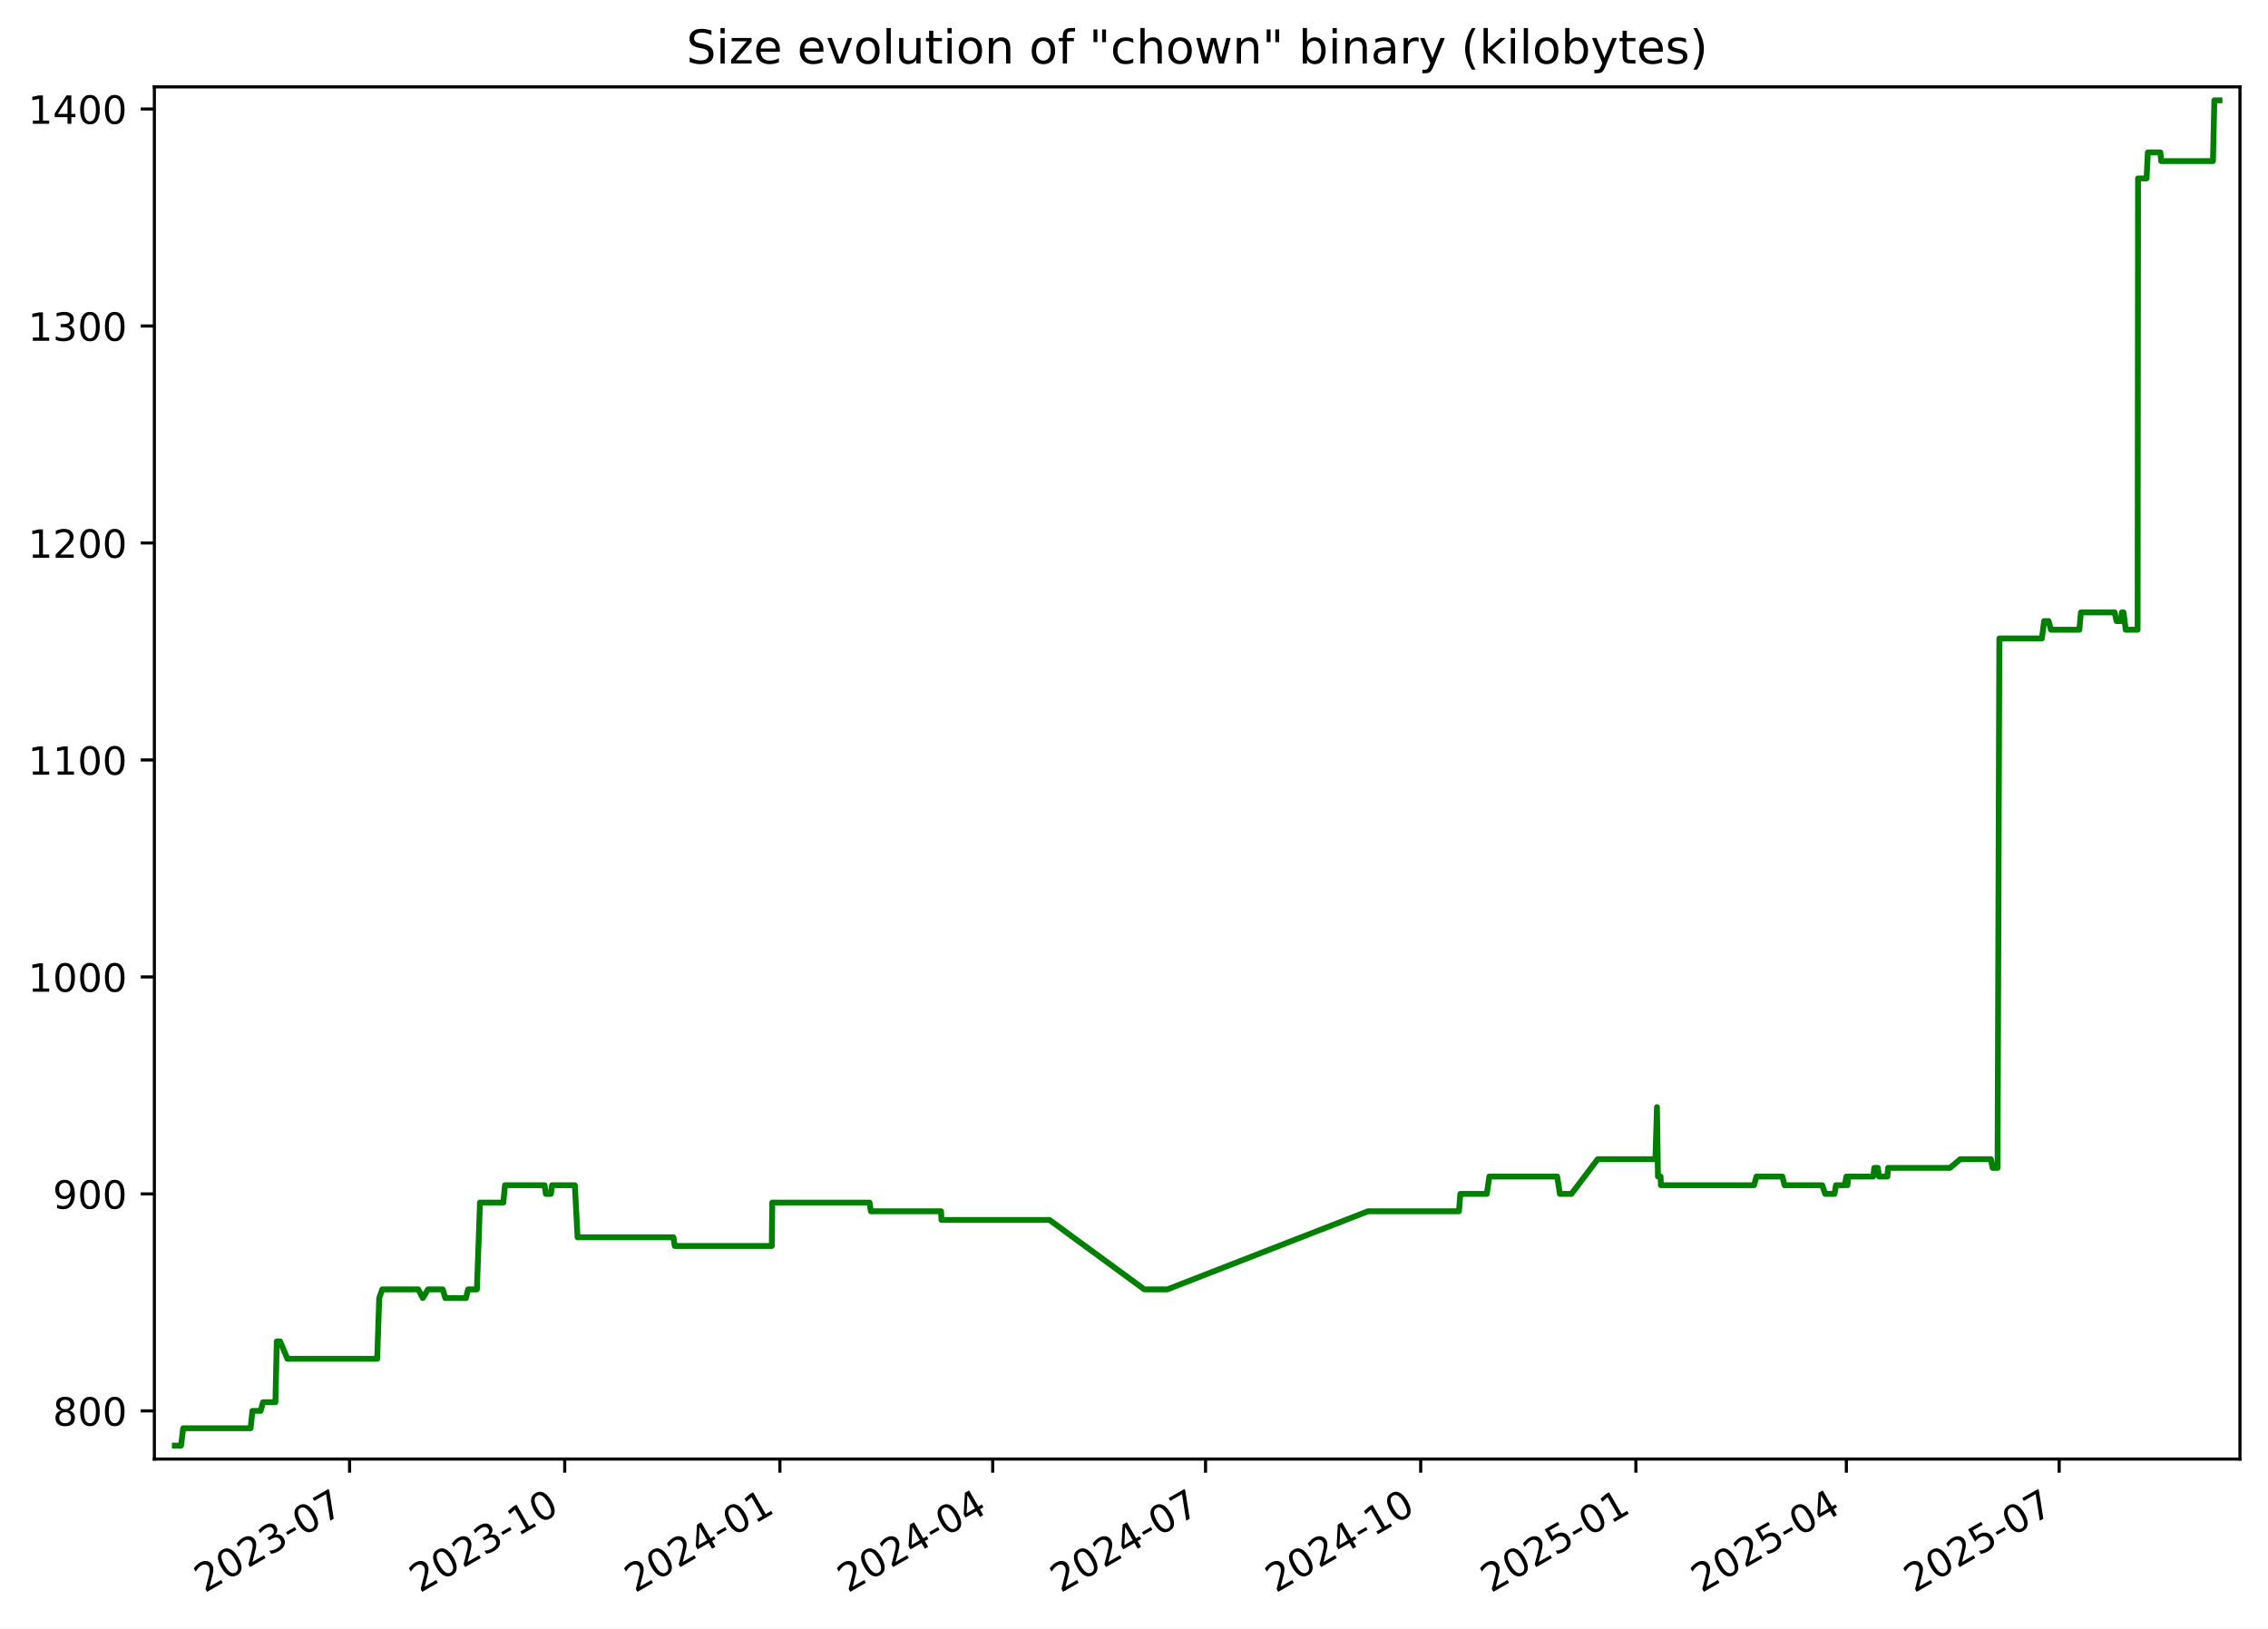
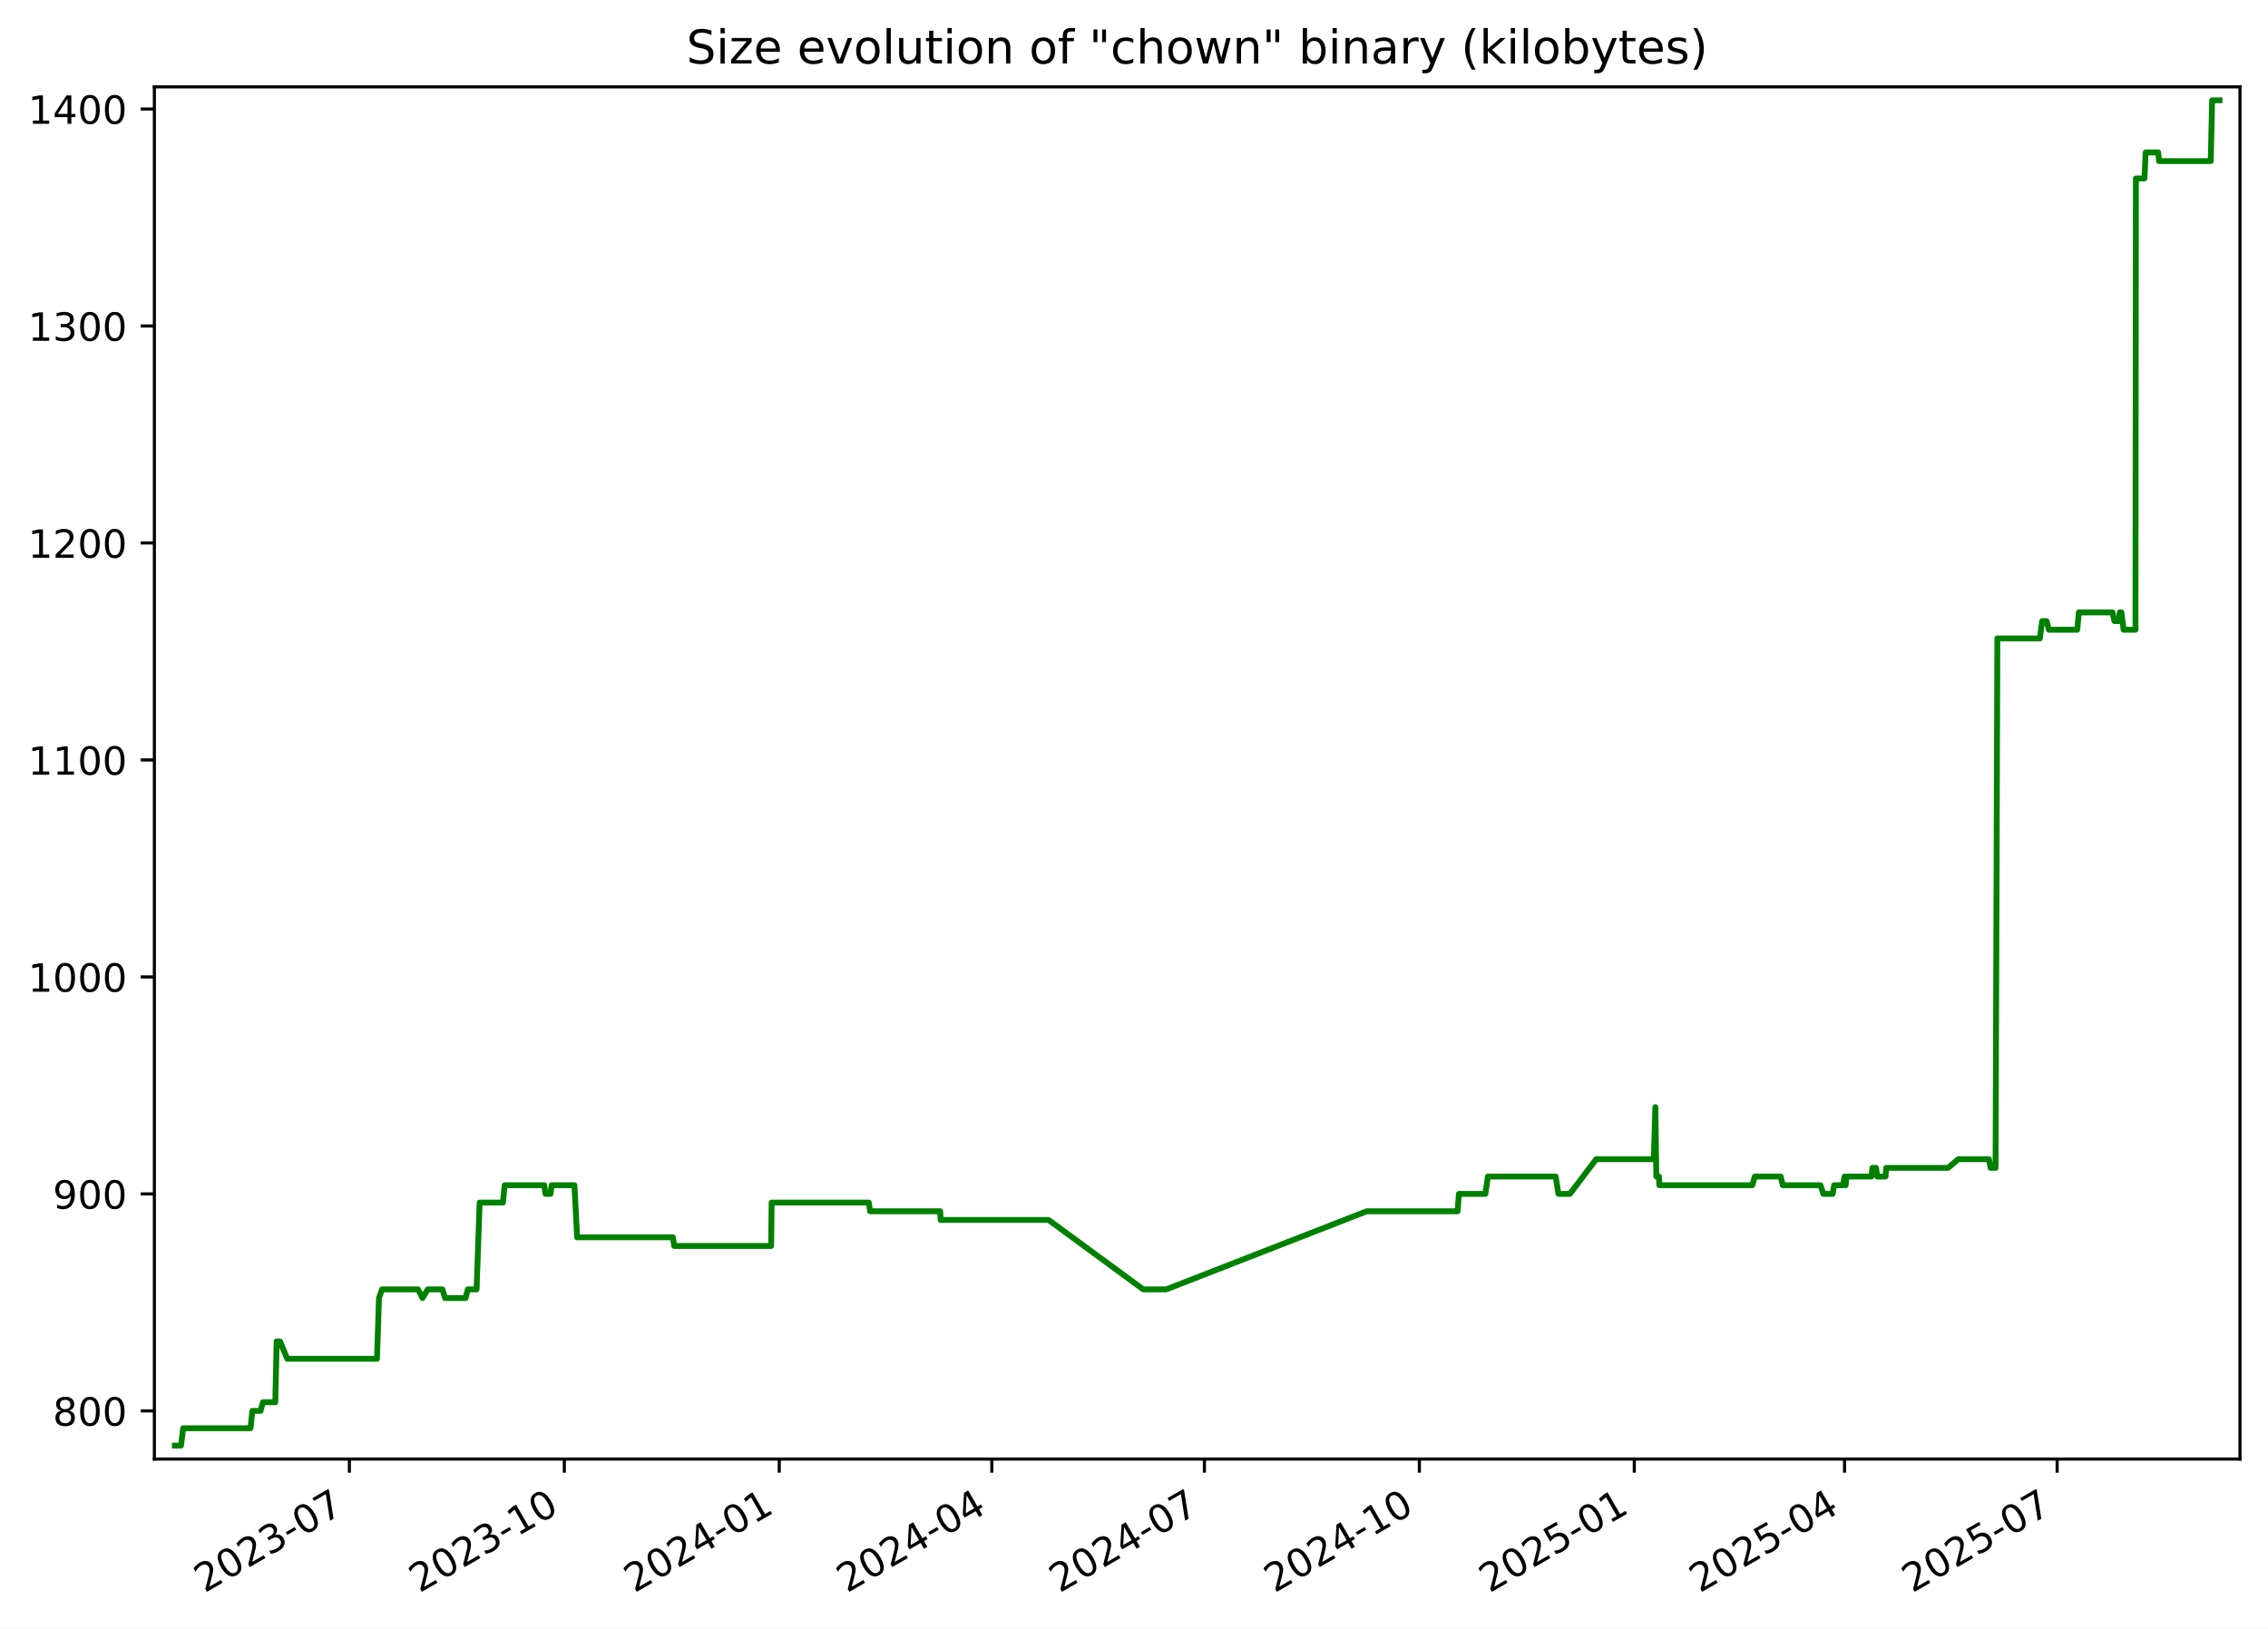
<svg xmlns="http://www.w3.org/2000/svg" xmlns:xlink="http://www.w3.org/1999/xlink" width="582.53pt" height="418.303pt" viewBox="0 0 582.53 418.303" version="1.1">
  <defs>
    <style type="text/css">*{stroke-linejoin: round; stroke-linecap: butt}</style>
  </defs>
  <g id="figure_1">
    <g id="patch_1">
      <path d="M -0 418.303  L 582.53 418.303  L 582.53 0  L -0 0  z " style="fill: #ffffff" />
    </g>
    <g id="axes_1">
      <g id="patch_2">
        <path d="M 39.65 374.83  L 575.33 374.83  L 575.33 22.318  L 39.65 22.318  z " style="fill: #ffffff" />
      </g>
      <g id="matplotlib.axis_1">
        <g id="xtick_1">
          <g id="line2d_1">
            <defs>
-               <path id="m9d5cb485a0" d="M 0 0  L 0 3.5  " style="stroke: #000000; stroke-width: 0.8" />
+               <path id="m2e5d84f174" d="M 0 0  L 0 3.5  " style="stroke: #000000; stroke-width: 0.8" />
            </defs>
            <g>
-               <use xlink:href="#m9d5cb485a0" x="89.786" y="374.83" style="stroke: #000000; stroke-width: 0.8" />
+               <use xlink:href="#m2e5d84f174" x="89.737" y="374.83" style="stroke: #000000; stroke-width: 0.8" />
            </g>
          </g>
          <g id="text_1">
-             <g transform="translate(52.56135 409.302) rotate(-30) scale(0.1 -0.1)">
+             <g transform="translate(52.51261 409.302) rotate(-30) scale(0.1 -0.1)">
              <defs>
                <path id="DejaVuSans-32" d="M 1228 531  L 3431 531  L 3431 0  L 469 0  L 469 531  Q 828 903 1448 1529  Q 2069 2156 2228 2338  Q 2531 2678 2651 2914  Q 2772 3150 2772 3378  Q 2772 3750 2511 3984  Q 2250 4219 1831 4219  Q 1534 4219 1204 4116  Q 875 4013 500 3803  L 500 4441  Q 881 4594 1212 4672  Q 1544 4750 1819 4750  Q 2544 4750 2975 4387  Q 3406 4025 3406 3419  Q 3406 3131 3298 2873  Q 3191 2616 2906 2266  Q 2828 2175 2409 1742  Q 1991 1309 1228 531  z " transform="scale(0.015625)" />
                <path id="DejaVuSans-30" d="M 2034 4250  Q 1547 4250 1301 3770  Q 1056 3291 1056 2328  Q 1056 1369 1301 889  Q 1547 409 2034 409  Q 2525 409 2770 889  Q 3016 1369 3016 2328  Q 3016 3291 2770 3770  Q 2525 4250 2034 4250  z M 2034 4750  Q 2819 4750 3233 4129  Q 3647 3509 3647 2328  Q 3647 1150 3233 529  Q 2819 -91 2034 -91  Q 1250 -91 836 529  Q 422 1150 422 2328  Q 422 3509 836 4129  Q 1250 4750 2034 4750  z " transform="scale(0.015625)" />
                <path id="DejaVuSans-33" d="M 2597 2516  Q 3050 2419 3304 2112  Q 3559 1806 3559 1356  Q 3559 666 3084 287  Q 2609 -91 1734 -91  Q 1441 -91 1130 -33  Q 819 25 488 141  L 488 750  Q 750 597 1062 519  Q 1375 441 1716 441  Q 2309 441 2620 675  Q 2931 909 2931 1356  Q 2931 1769 2642 2001  Q 2353 2234 1838 2234  L 1294 2234  L 1294 2753  L 1863 2753  Q 2328 2753 2575 2939  Q 2822 3125 2822 3475  Q 2822 3834 2567 4026  Q 2313 4219 1838 4219  Q 1578 4219 1281 4162  Q 984 4106 628 3988  L 628 4550  Q 988 4650 1302 4700  Q 1616 4750 1894 4750  Q 2613 4750 3031 4423  Q 3450 4097 3450 3541  Q 3450 3153 3228 2886  Q 3006 2619 2597 2516  z " transform="scale(0.015625)" />
                <path id="DejaVuSans-2d" d="M 313 2009  L 1997 2009  L 1997 1497  L 313 1497  L 313 2009  z " transform="scale(0.015625)" />
                <path id="DejaVuSans-37" d="M 525 4666  L 3525 4666  L 3525 4397  L 1831 0  L 1172 0  L 2766 4134  L 525 4134  L 525 4666  z " transform="scale(0.015625)" />
              </defs>
              <use xlink:href="#DejaVuSans-32" />
              <use xlink:href="#DejaVuSans-30" x="63.623" />
              <use xlink:href="#DejaVuSans-32" x="127.246" />
              <use xlink:href="#DejaVuSans-33" x="190.869" />
              <use xlink:href="#DejaVuSans-2d" x="254.492" />
              <use xlink:href="#DejaVuSans-30" x="290.576" />
              <use xlink:href="#DejaVuSans-37" x="354.199" />
            </g>
          </g>
        </g>
        <g id="xtick_2">
          <g id="line2d_2">
            <g>
-               <use xlink:href="#m9d5cb485a0" x="145.05" y="374.83" style="stroke: #000000; stroke-width: 0.8" />
+               <use xlink:href="#m2e5d84f174" x="144.942" y="374.83" style="stroke: #000000; stroke-width: 0.8" />
            </g>
          </g>
          <g id="text_2">
-             <g transform="translate(107.8255 409.302) rotate(-30) scale(0.1 -0.1)">
+             <g transform="translate(107.7167 409.302) rotate(-30) scale(0.1 -0.1)">
              <defs>
                <path id="DejaVuSans-31" d="M 794 531  L 1825 531  L 1825 4091  L 703 3866  L 703 4441  L 1819 4666  L 2450 4666  L 2450 531  L 3481 531  L 3481 0  L 794 0  L 794 531  z " transform="scale(0.015625)" />
              </defs>
              <use xlink:href="#DejaVuSans-32" />
              <use xlink:href="#DejaVuSans-30" x="63.623" />
              <use xlink:href="#DejaVuSans-32" x="127.246" />
              <use xlink:href="#DejaVuSans-33" x="190.869" />
              <use xlink:href="#DejaVuSans-2d" x="254.492" />
              <use xlink:href="#DejaVuSans-31" x="290.576" />
              <use xlink:href="#DejaVuSans-30" x="354.199" />
            </g>
          </g>
        </g>
        <g id="xtick_3">
          <g id="line2d_3">
            <g>
-               <use xlink:href="#m9d5cb485a0" x="200.314" y="374.83" style="stroke: #000000; stroke-width: 0.8" />
+               <use xlink:href="#m2e5d84f174" x="200.146" y="374.83" style="stroke: #000000; stroke-width: 0.8" />
            </g>
          </g>
          <g id="text_3">
-             <g transform="translate(163.0896 409.302) rotate(-30) scale(0.1 -0.1)">
+             <g transform="translate(162.9208 409.302) rotate(-30) scale(0.1 -0.1)">
              <defs>
                <path id="DejaVuSans-34" d="M 2419 4116  L 825 1625  L 2419 1625  L 2419 4116  z M 2253 4666  L 3047 4666  L 3047 1625  L 3713 1625  L 3713 1100  L 3047 1100  L 3047 0  L 2419 0  L 2419 1100  L 313 1100  L 313 1709  L 2253 4666  z " transform="scale(0.015625)" />
              </defs>
              <use xlink:href="#DejaVuSans-32" />
              <use xlink:href="#DejaVuSans-30" x="63.623" />
              <use xlink:href="#DejaVuSans-32" x="127.246" />
              <use xlink:href="#DejaVuSans-34" x="190.869" />
              <use xlink:href="#DejaVuSans-2d" x="254.492" />
              <use xlink:href="#DejaVuSans-30" x="290.576" />
              <use xlink:href="#DejaVuSans-31" x="354.199" />
            </g>
          </g>
        </g>
        <g id="xtick_4">
          <g id="line2d_4">
            <g>
-               <use xlink:href="#m9d5cb485a0" x="254.978" y="374.83" style="stroke: #000000; stroke-width: 0.8" />
+               <use xlink:href="#m2e5d84f174" x="254.75" y="374.83" style="stroke: #000000; stroke-width: 0.8" />
            </g>
          </g>
          <g id="text_4">
-             <g transform="translate(217.753 409.302) rotate(-30) scale(0.1 -0.1)">
+             <g transform="translate(217.5248 409.302) rotate(-30) scale(0.1 -0.1)">
              <use xlink:href="#DejaVuSans-32" />
              <use xlink:href="#DejaVuSans-30" x="63.623" />
              <use xlink:href="#DejaVuSans-32" x="127.246" />
              <use xlink:href="#DejaVuSans-34" x="190.869" />
              <use xlink:href="#DejaVuSans-2d" x="254.492" />
              <use xlink:href="#DejaVuSans-30" x="290.576" />
              <use xlink:href="#DejaVuSans-34" x="354.199" />
            </g>
          </g>
        </g>
        <g id="xtick_5">
          <g id="line2d_5">
            <g>
-               <use xlink:href="#m9d5cb485a0" x="309.641" y="374.83" style="stroke: #000000; stroke-width: 0.8" />
+               <use xlink:href="#m2e5d84f174" x="309.354" y="374.83" style="stroke: #000000; stroke-width: 0.8" />
            </g>
          </g>
          <g id="text_5">
-             <g transform="translate(272.4164 409.302) rotate(-30) scale(0.1 -0.1)">
+             <g transform="translate(272.1288 409.302) rotate(-30) scale(0.1 -0.1)">
              <use xlink:href="#DejaVuSans-32" />
              <use xlink:href="#DejaVuSans-30" x="63.623" />
              <use xlink:href="#DejaVuSans-32" x="127.246" />
              <use xlink:href="#DejaVuSans-34" x="190.869" />
              <use xlink:href="#DejaVuSans-2d" x="254.492" />
              <use xlink:href="#DejaVuSans-30" x="290.576" />
              <use xlink:href="#DejaVuSans-37" x="354.199" />
            </g>
          </g>
        </g>
        <g id="xtick_6">
          <g id="line2d_6">
            <g>
-               <use xlink:href="#m9d5cb485a0" x="364.905" y="374.83" style="stroke: #000000; stroke-width: 0.8" />
+               <use xlink:href="#m2e5d84f174" x="364.558" y="374.83" style="stroke: #000000; stroke-width: 0.8" />
            </g>
          </g>
          <g id="text_6">
-             <g transform="translate(327.6805 409.302) rotate(-30) scale(0.1 -0.1)">
+             <g transform="translate(327.3329 409.302) rotate(-30) scale(0.1 -0.1)">
              <use xlink:href="#DejaVuSans-32" />
              <use xlink:href="#DejaVuSans-30" x="63.623" />
              <use xlink:href="#DejaVuSans-32" x="127.246" />
              <use xlink:href="#DejaVuSans-34" x="190.869" />
              <use xlink:href="#DejaVuSans-2d" x="254.492" />
              <use xlink:href="#DejaVuSans-31" x="290.576" />
              <use xlink:href="#DejaVuSans-30" x="354.199" />
            </g>
          </g>
        </g>
        <g id="xtick_7">
          <g id="line2d_7">
            <g>
-               <use xlink:href="#m9d5cb485a0" x="420.169" y="374.83" style="stroke: #000000; stroke-width: 0.8" />
+               <use xlink:href="#m2e5d84f174" x="419.762" y="374.83" style="stroke: #000000; stroke-width: 0.8" />
            </g>
          </g>
          <g id="text_7">
-             <g transform="translate(382.9446 409.302) rotate(-30) scale(0.1 -0.1)">
+             <g transform="translate(382.537 409.302) rotate(-30) scale(0.1 -0.1)">
              <defs>
                <path id="DejaVuSans-35" d="M 691 4666  L 3169 4666  L 3169 4134  L 1269 4134  L 1269 2991  Q 1406 3038 1543 3061  Q 1681 3084 1819 3084  Q 2600 3084 3056 2656  Q 3513 2228 3513 1497  Q 3513 744 3044 326  Q 2575 -91 1722 -91  Q 1428 -91 1123 -41  Q 819 9 494 109  L 494 744  Q 775 591 1075 516  Q 1375 441 1709 441  Q 2250 441 2565 725  Q 2881 1009 2881 1497  Q 2881 1984 2565 2268  Q 2250 2553 1709 2553  Q 1456 2553 1204 2497  Q 953 2441 691 2322  L 691 4666  z " transform="scale(0.015625)" />
              </defs>
              <use xlink:href="#DejaVuSans-32" />
              <use xlink:href="#DejaVuSans-30" x="63.623" />
              <use xlink:href="#DejaVuSans-32" x="127.246" />
              <use xlink:href="#DejaVuSans-35" x="190.869" />
              <use xlink:href="#DejaVuSans-2d" x="254.492" />
              <use xlink:href="#DejaVuSans-30" x="290.576" />
              <use xlink:href="#DejaVuSans-31" x="354.199" />
            </g>
          </g>
        </g>
        <g id="xtick_8">
          <g id="line2d_8">
            <g>
-               <use xlink:href="#m9d5cb485a0" x="474.232" y="374.83" style="stroke: #000000; stroke-width: 0.8" />
+               <use xlink:href="#m2e5d84f174" x="473.766" y="374.83" style="stroke: #000000; stroke-width: 0.8" />
            </g>
          </g>
          <g id="text_8">
-             <g transform="translate(437.0073 409.302) rotate(-30) scale(0.1 -0.1)">
+             <g transform="translate(436.541 409.302) rotate(-30) scale(0.1 -0.1)">
              <use xlink:href="#DejaVuSans-32" />
              <use xlink:href="#DejaVuSans-30" x="63.623" />
              <use xlink:href="#DejaVuSans-32" x="127.246" />
              <use xlink:href="#DejaVuSans-35" x="190.869" />
              <use xlink:href="#DejaVuSans-2d" x="254.492" />
              <use xlink:href="#DejaVuSans-30" x="290.576" />
              <use xlink:href="#DejaVuSans-34" x="354.199" />
            </g>
          </g>
        </g>
        <g id="xtick_9">
          <g id="line2d_9">
            <g>
-               <use xlink:href="#m9d5cb485a0" x="528.896" y="374.83" style="stroke: #000000; stroke-width: 0.8" />
+               <use xlink:href="#m2e5d84f174" x="528.37" y="374.83" style="stroke: #000000; stroke-width: 0.8" />
            </g>
          </g>
          <g id="text_9">
-             <g transform="translate(491.6707 409.302) rotate(-30) scale(0.1 -0.1)">
+             <g transform="translate(491.145 409.302) rotate(-30) scale(0.1 -0.1)">
              <use xlink:href="#DejaVuSans-32" />
              <use xlink:href="#DejaVuSans-30" x="63.623" />
              <use xlink:href="#DejaVuSans-32" x="127.246" />
              <use xlink:href="#DejaVuSans-35" x="190.869" />
              <use xlink:href="#DejaVuSans-2d" x="254.492" />
              <use xlink:href="#DejaVuSans-30" x="290.576" />
              <use xlink:href="#DejaVuSans-37" x="354.199" />
            </g>
          </g>
        </g>
      </g>
      <g id="matplotlib.axis_2">
        <g id="ytick_1">
          <g id="line2d_10">
            <defs>
-               <path id="mb5cfb7ff60" d="M 0 0  L -3.5 0  " style="stroke: #000000; stroke-width: 0.8" />
+               <path id="m2c20994917" d="M 0 0  L -3.5 0  " style="stroke: #000000; stroke-width: 0.8" />
            </defs>
            <g>
-               <use xlink:href="#mb5cfb7ff60" x="39.65" y="362.455" style="stroke: #000000; stroke-width: 0.8" />
+               <use xlink:href="#m2c20994917" x="39.65" y="362.455" style="stroke: #000000; stroke-width: 0.8" />
            </g>
          </g>
          <g id="text_10">
            <g transform="translate(13.5625 366.2546) scale(0.1 -0.1)">
              <defs>
                <path id="DejaVuSans-38" d="M 2034 2216  Q 1584 2216 1326 1975  Q 1069 1734 1069 1313  Q 1069 891 1326 650  Q 1584 409 2034 409  Q 2484 409 2743 651  Q 3003 894 3003 1313  Q 3003 1734 2745 1975  Q 2488 2216 2034 2216  z M 1403 2484  Q 997 2584 770 2862  Q 544 3141 544 3541  Q 544 4100 942 4425  Q 1341 4750 2034 4750  Q 2731 4750 3128 4425  Q 3525 4100 3525 3541  Q 3525 3141 3298 2862  Q 3072 2584 2669 2484  Q 3125 2378 3379 2068  Q 3634 1759 3634 1313  Q 3634 634 3220 271  Q 2806 -91 2034 -91  Q 1263 -91 848 271  Q 434 634 434 1313  Q 434 1759 690 2068  Q 947 2378 1403 2484  z M 1172 3481  Q 1172 3119 1398 2916  Q 1625 2713 2034 2713  Q 2441 2713 2670 2916  Q 2900 3119 2900 3481  Q 2900 3844 2670 4047  Q 2441 4250 2034 4250  Q 1625 4250 1398 4047  Q 1172 3844 1172 3481  z " transform="scale(0.015625)" />
              </defs>
              <use xlink:href="#DejaVuSans-38" />
              <use xlink:href="#DejaVuSans-30" x="63.623" />
              <use xlink:href="#DejaVuSans-30" x="127.246" />
            </g>
          </g>
        </g>
        <g id="ytick_2">
          <g id="line2d_11">
            <g>
-               <use xlink:href="#mb5cfb7ff60" x="39.65" y="306.713" style="stroke: #000000; stroke-width: 0.8" />
+               <use xlink:href="#m2c20994917" x="39.65" y="306.713" style="stroke: #000000; stroke-width: 0.8" />
            </g>
          </g>
          <g id="text_11">
            <g transform="translate(13.5625 310.5127) scale(0.1 -0.1)">
              <defs>
                <path id="DejaVuSans-39" d="M 703 97  L 703 672  Q 941 559 1184 500  Q 1428 441 1663 441  Q 2288 441 2617 861  Q 2947 1281 2994 2138  Q 2813 1869 2534 1725  Q 2256 1581 1919 1581  Q 1219 1581 811 2004  Q 403 2428 403 3163  Q 403 3881 828 4315  Q 1253 4750 1959 4750  Q 2769 4750 3195 4129  Q 3622 3509 3622 2328  Q 3622 1225 3098 567  Q 2575 -91 1691 -91  Q 1453 -91 1209 -44  Q 966 3 703 97  z M 1959 2075  Q 2384 2075 2632 2365  Q 2881 2656 2881 3163  Q 2881 3666 2632 3958  Q 2384 4250 1959 4250  Q 1534 4250 1286 3958  Q 1038 3666 1038 3163  Q 1038 2656 1286 2365  Q 1534 2075 1959 2075  z " transform="scale(0.015625)" />
              </defs>
              <use xlink:href="#DejaVuSans-39" />
              <use xlink:href="#DejaVuSans-30" x="63.623" />
              <use xlink:href="#DejaVuSans-30" x="127.246" />
            </g>
          </g>
        </g>
        <g id="ytick_3">
          <g id="line2d_12">
            <g>
-               <use xlink:href="#mb5cfb7ff60" x="39.65" y="250.972" style="stroke: #000000; stroke-width: 0.8" />
+               <use xlink:href="#m2c20994917" x="39.65" y="250.972" style="stroke: #000000; stroke-width: 0.8" />
            </g>
          </g>
          <g id="text_12">
            <g transform="translate(7.2 254.7708) scale(0.1 -0.1)">
              <use xlink:href="#DejaVuSans-31" />
              <use xlink:href="#DejaVuSans-30" x="63.623" />
              <use xlink:href="#DejaVuSans-30" x="127.246" />
              <use xlink:href="#DejaVuSans-30" x="190.869" />
            </g>
          </g>
        </g>
        <g id="ytick_4">
          <g id="line2d_13">
            <g>
-               <use xlink:href="#mb5cfb7ff60" x="39.65" y="195.23" style="stroke: #000000; stroke-width: 0.8" />
+               <use xlink:href="#m2c20994917" x="39.65" y="195.23" style="stroke: #000000; stroke-width: 0.8" />
            </g>
          </g>
          <g id="text_13">
            <g transform="translate(7.2 199.0288) scale(0.1 -0.1)">
              <use xlink:href="#DejaVuSans-31" />
              <use xlink:href="#DejaVuSans-31" x="63.623" />
              <use xlink:href="#DejaVuSans-30" x="127.246" />
              <use xlink:href="#DejaVuSans-30" x="190.869" />
            </g>
          </g>
        </g>
        <g id="ytick_5">
          <g id="line2d_14">
            <g>
-               <use xlink:href="#mb5cfb7ff60" x="39.65" y="139.488" style="stroke: #000000; stroke-width: 0.8" />
+               <use xlink:href="#m2c20994917" x="39.65" y="139.488" style="stroke: #000000; stroke-width: 0.8" />
            </g>
          </g>
          <g id="text_14">
            <g transform="translate(7.2 143.2869) scale(0.1 -0.1)">
              <use xlink:href="#DejaVuSans-31" />
              <use xlink:href="#DejaVuSans-32" x="63.623" />
              <use xlink:href="#DejaVuSans-30" x="127.246" />
              <use xlink:href="#DejaVuSans-30" x="190.869" />
            </g>
          </g>
        </g>
        <g id="ytick_6">
          <g id="line2d_15">
            <g>
-               <use xlink:href="#mb5cfb7ff60" x="39.65" y="83.746" style="stroke: #000000; stroke-width: 0.8" />
+               <use xlink:href="#m2c20994917" x="39.65" y="83.746" style="stroke: #000000; stroke-width: 0.8" />
            </g>
          </g>
          <g id="text_15">
            <g transform="translate(7.2 87.54496) scale(0.1 -0.1)">
              <use xlink:href="#DejaVuSans-31" />
              <use xlink:href="#DejaVuSans-33" x="63.623" />
              <use xlink:href="#DejaVuSans-30" x="127.246" />
              <use xlink:href="#DejaVuSans-30" x="190.869" />
            </g>
          </g>
        </g>
        <g id="ytick_7">
          <g id="line2d_16">
            <g>
-               <use xlink:href="#mb5cfb7ff60" x="39.65" y="28.004" style="stroke: #000000; stroke-width: 0.8" />
+               <use xlink:href="#m2c20994917" x="39.65" y="28.004" style="stroke: #000000; stroke-width: 0.8" />
            </g>
          </g>
          <g id="text_16">
            <g transform="translate(7.2 31.80302) scale(0.1 -0.1)">
              <use xlink:href="#DejaVuSans-31" />
              <use xlink:href="#DejaVuSans-34" x="63.623" />
              <use xlink:href="#DejaVuSans-30" x="127.246" />
              <use xlink:href="#DejaVuSans-30" x="190.869" />
            </g>
          </g>
        </g>
      </g>
      <g id="line2d_17">
-         <path d="M 44.902 371.374  L 46.492 371.374  L 47.048 366.915  L 64.366 366.915  L 64.838 362.455  L 66.942 362.455  L 67.567 360.226  L 70.74 360.226  L 71.091 344.618  L 71.95 344.618  L 73.822 349.077  L 96.88 349.077  L 97.403 333.47  L 98.185 331.24  L 107.434 331.24  L 108.586 333.47  L 109.948 331.24  L 113.705 331.24  L 114.384 333.47  L 119.665 333.47  L 120.227 331.24  L 122.493 331.24  L 123.284 308.943  L 129.27 308.943  L 129.711 304.484  L 139.881 304.484  L 140.208 306.713  L 141.5 306.713  L 141.796 304.484  L 147.651 304.484  L 148.348 317.862  L 172.964 317.862  L 173.308 320.092  L 198.23 320.092  L 198.359 308.943  L 223.342 308.943  L 223.68 311.173  L 241.704 311.173  L 241.81 313.403  L 269.563 313.403  L 293.91 331.24  L 299.834 331.24  L 351.381 311.173  L 374.73 311.173  L 375.08 306.713  L 381.88 306.713  L 382.53 302.254  L 399.957 302.254  L 400.662 306.713  L 403.62 306.713  L 410.367 297.795  L 425.189 297.795  L 425.589 284.417  L 425.841 302.254  L 426.518 302.254  L 426.603 304.484  L 450.521 304.484  L 451.152 302.254  L 457.795 302.254  L 458.361 304.484  L 468.035 304.484  L 468.794 306.713  L 471.177 306.713  L 471.562 304.484  L 473.809 304.484  L 474.242 302.254  L 474.509 304.484  L 474.741 302.254  L 481.139 302.254  L 481.399 300.024  L 482.327 300.024  L 482.633 302.254  L 484.769 302.254  L 484.952 300.024  L 500.857 300.024  L 503.481 297.795  L 511.358 297.795  L 511.793 300.024  L 513.068 300.024  L 513.524 164.014  L 524.449 164.014  L 525.034 159.555  L 526.175 159.555  L 526.789 161.784  L 534.069 161.784  L 534.482 157.325  L 543.137 157.325  L 543.64 159.555  L 544.782 159.555  L 544.999 157.325  L 545.423 157.325  L 545.99 161.784  L 549.041 161.784  L 549.149 45.841  L 551.348 45.841  L 551.665 39.152  L 554.887 39.152  L 555.093 41.382  L 568.393 41.382  L 568.75 25.774  L 570.078 25.774  L 570.078 25.774  " clip-path="url(#p2905391bbf)" style="fill: none; stroke: #008000; stroke-width: 1.5; stroke-linecap: square" />
+         <path d="M 44.902 371.374  L 46.49 371.374  L 47.046 366.915  L 64.345 366.915  L 64.816 362.455  L 66.918 362.455  L 67.542 360.226  L 70.712 360.226  L 71.063 344.618  L 71.92 344.618  L 73.791 349.077  L 96.824 349.077  L 97.346 333.47  L 98.127 331.24  L 107.366 331.24  L 108.517 333.47  L 109.877 331.24  L 113.63 331.24  L 114.309 333.47  L 119.583 333.47  L 120.146 331.24  L 122.409 331.24  L 123.199 308.943  L 129.179 308.943  L 129.619 304.484  L 139.777 304.484  L 140.104 306.713  L 141.395 306.713  L 141.691 304.484  L 147.54 304.484  L 148.236 317.862  L 172.825 317.862  L 173.168 320.092  L 198.063 320.092  L 198.193 308.943  L 223.148 308.943  L 223.485 311.173  L 241.49 311.173  L 241.597 313.403  L 269.319 313.403  L 293.639 331.24  L 299.557 331.24  L 351.048 311.173  L 374.372 311.173  L 374.722 306.713  L 381.514 306.713  L 382.163 302.254  L 399.572 302.254  L 400.276 306.713  L 403.23 306.713  L 409.97 297.795  L 424.775 297.795  L 425.176 284.417  L 425.427 302.254  L 426.103 302.254  L 426.189 304.484  L 450.081 304.484  L 450.711 302.254  L 457.347 302.254  L 457.912 304.484  L 467.575 304.484  L 468.334 306.713  L 470.714 306.713  L 471.099 304.484  L 473.344 304.484  L 473.776 302.254  L 474.042 304.484  L 474.274 302.254  L 480.665 302.254  L 480.924 300.024  L 481.852 300.024  L 482.157 302.254  L 484.291 302.254  L 484.475 300.024  L 500.362 300.024  L 502.983 297.795  L 510.851 297.795  L 511.285 300.024  L 512.559 300.024  L 513.015 164.014  L 523.928 164.014  L 524.513 159.555  L 525.653 159.555  L 526.266 161.784  L 533.537 161.784  L 533.95 157.325  L 542.596 157.325  L 543.099 159.555  L 544.239 159.555  L 544.456 157.325  L 544.879 157.325  L 545.446 161.784  L 548.494 161.784  L 548.601 45.841  L 550.798 45.841  L 551.114 39.152  L 554.334 39.152  L 554.539 41.382  L 567.824 41.382  L 568.181 25.774  L 570.078 25.774  L 570.078 25.774  " clip-path="url(#p7e3e49c2de)" style="fill: none; stroke: #008000; stroke-width: 1.5; stroke-linecap: square" />
      </g>
      <g id="patch_3">
        <path d="M 39.65 374.83  L 39.65 22.318  " style="fill: none; stroke: #000000; stroke-width: 0.8; stroke-linejoin: miter; stroke-linecap: square" />
      </g>
      <g id="patch_4">
        <path d="M 575.33 374.83  L 575.33 22.318  " style="fill: none; stroke: #000000; stroke-width: 0.8; stroke-linejoin: miter; stroke-linecap: square" />
      </g>
      <g id="patch_5">
        <path d="M 39.65 374.83  L 575.33 374.83  " style="fill: none; stroke: #000000; stroke-width: 0.8; stroke-linejoin: miter; stroke-linecap: square" />
      </g>
      <g id="patch_6">
        <path d="M 39.65 22.318  L 575.33 22.318  " style="fill: none; stroke: #000000; stroke-width: 0.8; stroke-linejoin: miter; stroke-linecap: square" />
      </g>
      <g id="text_17">
        <g transform="translate(176.3122 16.31812) scale(0.12 -0.12)">
          <defs>
            <path id="DejaVuSans-53" d="M 3425 4513  L 3425 3897  Q 3066 4069 2747 4153  Q 2428 4238 2131 4238  Q 1616 4238 1336 4038  Q 1056 3838 1056 3469  Q 1056 3159 1242 3001  Q 1428 2844 1947 2747  L 2328 2669  Q 3034 2534 3370 2195  Q 3706 1856 3706 1288  Q 3706 609 3251 259  Q 2797 -91 1919 -91  Q 1588 -91 1214 -16  Q 841 59 441 206  L 441 856  Q 825 641 1194 531  Q 1563 422 1919 422  Q 2459 422 2753 634  Q 3047 847 3047 1241  Q 3047 1584 2836 1778  Q 2625 1972 2144 2069  L 1759 2144  Q 1053 2284 737 2584  Q 422 2884 422 3419  Q 422 4038 858 4394  Q 1294 4750 2059 4750  Q 2388 4750 2728 4690  Q 3069 4631 3425 4513  z " transform="scale(0.015625)" />
            <path id="DejaVuSans-69" d="M 603 3500  L 1178 3500  L 1178 0  L 603 0  L 603 3500  z M 603 4863  L 1178 4863  L 1178 4134  L 603 4134  L 603 4863  z " transform="scale(0.015625)" />
            <path id="DejaVuSans-7a" d="M 353 3500  L 3084 3500  L 3084 2975  L 922 459  L 3084 459  L 3084 0  L 275 0  L 275 525  L 2438 3041  L 353 3041  L 353 3500  z " transform="scale(0.015625)" />
            <path id="DejaVuSans-65" d="M 3597 1894  L 3597 1613  L 953 1613  Q 991 1019 1311 708  Q 1631 397 2203 397  Q 2534 397 2845 478  Q 3156 559 3463 722  L 3463 178  Q 3153 47 2828 -22  Q 2503 -91 2169 -91  Q 1331 -91 842 396  Q 353 884 353 1716  Q 353 2575 817 3079  Q 1281 3584 2069 3584  Q 2775 3584 3186 3129  Q 3597 2675 3597 1894  z M 3022 2063  Q 3016 2534 2758 2815  Q 2500 3097 2075 3097  Q 1594 3097 1305 2825  Q 1016 2553 972 2059  L 3022 2063  z " transform="scale(0.015625)" />
            <path id="DejaVuSans-20" transform="scale(0.015625)" />
            <path id="DejaVuSans-76" d="M 191 3500  L 800 3500  L 1894 563  L 2988 3500  L 3597 3500  L 2284 0  L 1503 0  L 191 3500  z " transform="scale(0.015625)" />
            <path id="DejaVuSans-6f" d="M 1959 3097  Q 1497 3097 1228 2736  Q 959 2375 959 1747  Q 959 1119 1226 758  Q 1494 397 1959 397  Q 2419 397 2687 759  Q 2956 1122 2956 1747  Q 2956 2369 2687 2733  Q 2419 3097 1959 3097  z M 1959 3584  Q 2709 3584 3137 3096  Q 3566 2609 3566 1747  Q 3566 888 3137 398  Q 2709 -91 1959 -91  Q 1206 -91 779 398  Q 353 888 353 1747  Q 353 2609 779 3096  Q 1206 3584 1959 3584  z " transform="scale(0.015625)" />
            <path id="DejaVuSans-6c" d="M 603 4863  L 1178 4863  L 1178 0  L 603 0  L 603 4863  z " transform="scale(0.015625)" />
            <path id="DejaVuSans-75" d="M 544 1381  L 544 3500  L 1119 3500  L 1119 1403  Q 1119 906 1312 657  Q 1506 409 1894 409  Q 2359 409 2629 706  Q 2900 1003 2900 1516  L 2900 3500  L 3475 3500  L 3475 0  L 2900 0  L 2900 538  Q 2691 219 2414 64  Q 2138 -91 1772 -91  Q 1169 -91 856 284  Q 544 659 544 1381  z M 1991 3584  L 1991 3584  z " transform="scale(0.015625)" />
            <path id="DejaVuSans-74" d="M 1172 4494  L 1172 3500  L 2356 3500  L 2356 3053  L 1172 3053  L 1172 1153  Q 1172 725 1289 603  Q 1406 481 1766 481  L 2356 481  L 2356 0  L 1766 0  Q 1100 0 847 248  Q 594 497 594 1153  L 594 3053  L 172 3053  L 172 3500  L 594 3500  L 594 4494  L 1172 4494  z " transform="scale(0.015625)" />
            <path id="DejaVuSans-6e" d="M 3513 2113  L 3513 0  L 2938 0  L 2938 2094  Q 2938 2591 2744 2837  Q 2550 3084 2163 3084  Q 1697 3084 1428 2787  Q 1159 2491 1159 1978  L 1159 0  L 581 0  L 581 3500  L 1159 3500  L 1159 2956  Q 1366 3272 1645 3428  Q 1925 3584 2291 3584  Q 2894 3584 3203 3211  Q 3513 2838 3513 2113  z " transform="scale(0.015625)" />
            <path id="DejaVuSans-66" d="M 2375 4863  L 2375 4384  L 1825 4384  Q 1516 4384 1395 4259  Q 1275 4134 1275 3809  L 1275 3500  L 2222 3500  L 2222 3053  L 1275 3053  L 1275 0  L 697 0  L 697 3053  L 147 3053  L 147 3500  L 697 3500  L 697 3744  Q 697 4328 969 4595  Q 1241 4863 1831 4863  L 2375 4863  z " transform="scale(0.015625)" />
            <path id="DejaVuSans-22" d="M 1147 4666  L 1147 2931  L 616 2931  L 616 4666  L 1147 4666  z M 2328 4666  L 2328 2931  L 1797 2931  L 1797 4666  L 2328 4666  z " transform="scale(0.015625)" />
            <path id="DejaVuSans-63" d="M 3122 3366  L 3122 2828  Q 2878 2963 2633 3030  Q 2388 3097 2138 3097  Q 1578 3097 1268 2742  Q 959 2388 959 1747  Q 959 1106 1268 751  Q 1578 397 2138 397  Q 2388 397 2633 464  Q 2878 531 3122 666  L 3122 134  Q 2881 22 2623 -34  Q 2366 -91 2075 -91  Q 1284 -91 818 406  Q 353 903 353 1747  Q 353 2603 823 3093  Q 1294 3584 2113 3584  Q 2378 3584 2631 3529  Q 2884 3475 3122 3366  z " transform="scale(0.015625)" />
            <path id="DejaVuSans-68" d="M 3513 2113  L 3513 0  L 2938 0  L 2938 2094  Q 2938 2591 2744 2837  Q 2550 3084 2163 3084  Q 1697 3084 1428 2787  Q 1159 2491 1159 1978  L 1159 0  L 581 0  L 581 4863  L 1159 4863  L 1159 2956  Q 1366 3272 1645 3428  Q 1925 3584 2291 3584  Q 2894 3584 3203 3211  Q 3513 2838 3513 2113  z " transform="scale(0.015625)" />
            <path id="DejaVuSans-77" d="M 269 3500  L 844 3500  L 1563 769  L 2278 3500  L 2956 3500  L 3675 769  L 4391 3500  L 4966 3500  L 4050 0  L 3372 0  L 2619 2869  L 1863 0  L 1184 0  L 269 3500  z " transform="scale(0.015625)" />
            <path id="DejaVuSans-62" d="M 3116 1747  Q 3116 2381 2855 2742  Q 2594 3103 2138 3103  Q 1681 3103 1420 2742  Q 1159 2381 1159 1747  Q 1159 1113 1420 752  Q 1681 391 2138 391  Q 2594 391 2855 752  Q 3116 1113 3116 1747  z M 1159 2969  Q 1341 3281 1617 3432  Q 1894 3584 2278 3584  Q 2916 3584 3314 3078  Q 3713 2572 3713 1747  Q 3713 922 3314 415  Q 2916 -91 2278 -91  Q 1894 -91 1617 61  Q 1341 213 1159 525  L 1159 0  L 581 0  L 581 4863  L 1159 4863  L 1159 2969  z " transform="scale(0.015625)" />
            <path id="DejaVuSans-61" d="M 2194 1759  Q 1497 1759 1228 1600  Q 959 1441 959 1056  Q 959 750 1161 570  Q 1363 391 1709 391  Q 2188 391 2477 730  Q 2766 1069 2766 1631  L 2766 1759  L 2194 1759  z M 3341 1997  L 3341 0  L 2766 0  L 2766 531  Q 2569 213 2275 61  Q 1981 -91 1556 -91  Q 1019 -91 701 211  Q 384 513 384 1019  Q 384 1609 779 1909  Q 1175 2209 1959 2209  L 2766 2209  L 2766 2266  Q 2766 2663 2505 2880  Q 2244 3097 1772 3097  Q 1472 3097 1187 3025  Q 903 2953 641 2809  L 641 3341  Q 956 3463 1253 3523  Q 1550 3584 1831 3584  Q 2591 3584 2966 3190  Q 3341 2797 3341 1997  z " transform="scale(0.015625)" />
            <path id="DejaVuSans-72" d="M 2631 2963  Q 2534 3019 2420 3045  Q 2306 3072 2169 3072  Q 1681 3072 1420 2755  Q 1159 2438 1159 1844  L 1159 0  L 581 0  L 581 3500  L 1159 3500  L 1159 2956  Q 1341 3275 1631 3429  Q 1922 3584 2338 3584  Q 2397 3584 2469 3576  Q 2541 3569 2628 3553  L 2631 2963  z " transform="scale(0.015625)" />
            <path id="DejaVuSans-79" d="M 2059 -325  Q 1816 -950 1584 -1140  Q 1353 -1331 966 -1331  L 506 -1331  L 506 -850  L 844 -850  Q 1081 -850 1212 -737  Q 1344 -625 1503 -206  L 1606 56  L 191 3500  L 800 3500  L 1894 763  L 2988 3500  L 3597 3500  L 2059 -325  z " transform="scale(0.015625)" />
            <path id="DejaVuSans-28" d="M 1984 4856  Q 1566 4138 1362 3434  Q 1159 2731 1159 2009  Q 1159 1288 1364 580  Q 1569 -128 1984 -844  L 1484 -844  Q 1016 -109 783 600  Q 550 1309 550 2009  Q 550 2706 781 3412  Q 1013 4119 1484 4856  L 1984 4856  z " transform="scale(0.015625)" />
            <path id="DejaVuSans-6b" d="M 581 4863  L 1159 4863  L 1159 1991  L 2875 3500  L 3609 3500  L 1753 1863  L 3688 0  L 2938 0  L 1159 1709  L 1159 0  L 581 0  L 581 4863  z " transform="scale(0.015625)" />
            <path id="DejaVuSans-73" d="M 2834 3397  L 2834 2853  Q 2591 2978 2328 3040  Q 2066 3103 1784 3103  Q 1356 3103 1142 2972  Q 928 2841 928 2578  Q 928 2378 1081 2264  Q 1234 2150 1697 2047  L 1894 2003  Q 2506 1872 2764 1633  Q 3022 1394 3022 966  Q 3022 478 2636 193  Q 2250 -91 1575 -91  Q 1294 -91 989 -36  Q 684 19 347 128  L 347 722  Q 666 556 975 473  Q 1284 391 1588 391  Q 1994 391 2212 530  Q 2431 669 2431 922  Q 2431 1156 2273 1281  Q 2116 1406 1581 1522  L 1381 1569  Q 847 1681 609 1914  Q 372 2147 372 2553  Q 372 3047 722 3315  Q 1072 3584 1716 3584  Q 2034 3584 2315 3537  Q 2597 3491 2834 3397  z " transform="scale(0.015625)" />
            <path id="DejaVuSans-29" d="M 513 4856  L 1013 4856  Q 1481 4119 1714 3412  Q 1947 2706 1947 2009  Q 1947 1309 1714 600  Q 1481 -109 1013 -844  L 513 -844  Q 928 -128 1133 580  Q 1338 1288 1338 2009  Q 1338 2731 1133 3434  Q 928 4138 513 4856  z " transform="scale(0.015625)" />
          </defs>
          <use xlink:href="#DejaVuSans-53" />
          <use xlink:href="#DejaVuSans-69" x="63.477" />
          <use xlink:href="#DejaVuSans-7a" x="91.26" />
          <use xlink:href="#DejaVuSans-65" x="143.75" />
          <use xlink:href="#DejaVuSans-20" x="205.273" />
          <use xlink:href="#DejaVuSans-65" x="237.061" />
          <use xlink:href="#DejaVuSans-76" x="298.584" />
          <use xlink:href="#DejaVuSans-6f" x="357.764" />
          <use xlink:href="#DejaVuSans-6c" x="418.945" />
          <use xlink:href="#DejaVuSans-75" x="446.729" />
          <use xlink:href="#DejaVuSans-74" x="510.107" />
          <use xlink:href="#DejaVuSans-69" x="549.316" />
          <use xlink:href="#DejaVuSans-6f" x="577.1" />
          <use xlink:href="#DejaVuSans-6e" x="638.281" />
          <use xlink:href="#DejaVuSans-20" x="701.66" />
          <use xlink:href="#DejaVuSans-6f" x="733.447" />
          <use xlink:href="#DejaVuSans-66" x="794.629" />
          <use xlink:href="#DejaVuSans-20" x="829.834" />
          <use xlink:href="#DejaVuSans-22" x="861.621" />
          <use xlink:href="#DejaVuSans-63" x="907.617" />
          <use xlink:href="#DejaVuSans-68" x="962.598" />
          <use xlink:href="#DejaVuSans-6f" x="1025.977" />
          <use xlink:href="#DejaVuSans-77" x="1087.158" />
          <use xlink:href="#DejaVuSans-6e" x="1168.945" />
          <use xlink:href="#DejaVuSans-22" x="1232.324" />
          <use xlink:href="#DejaVuSans-20" x="1278.32" />
          <use xlink:href="#DejaVuSans-62" x="1310.107" />
          <use xlink:href="#DejaVuSans-69" x="1373.584" />
          <use xlink:href="#DejaVuSans-6e" x="1401.367" />
          <use xlink:href="#DejaVuSans-61" x="1464.746" />
          <use xlink:href="#DejaVuSans-72" x="1526.025" />
          <use xlink:href="#DejaVuSans-79" x="1567.139" />
          <use xlink:href="#DejaVuSans-20" x="1626.318" />
          <use xlink:href="#DejaVuSans-28" x="1658.105" />
          <use xlink:href="#DejaVuSans-6b" x="1697.119" />
          <use xlink:href="#DejaVuSans-69" x="1755.029" />
          <use xlink:href="#DejaVuSans-6c" x="1782.812" />
          <use xlink:href="#DejaVuSans-6f" x="1810.596" />
          <use xlink:href="#DejaVuSans-62" x="1871.777" />
          <use xlink:href="#DejaVuSans-79" x="1935.254" />
          <use xlink:href="#DejaVuSans-74" x="1994.434" />
          <use xlink:href="#DejaVuSans-65" x="2033.643" />
          <use xlink:href="#DejaVuSans-73" x="2095.166" />
          <use xlink:href="#DejaVuSans-29" x="2147.266" />
        </g>
      </g>
    </g>
  </g>
  <defs>
-     <clipPath id="p2905391bbf">
+     <clipPath id="p7e3e49c2de">
      <rect x="39.65" y="22.318" width="535.68" height="352.512" />
    </clipPath>
  </defs>
</svg>
